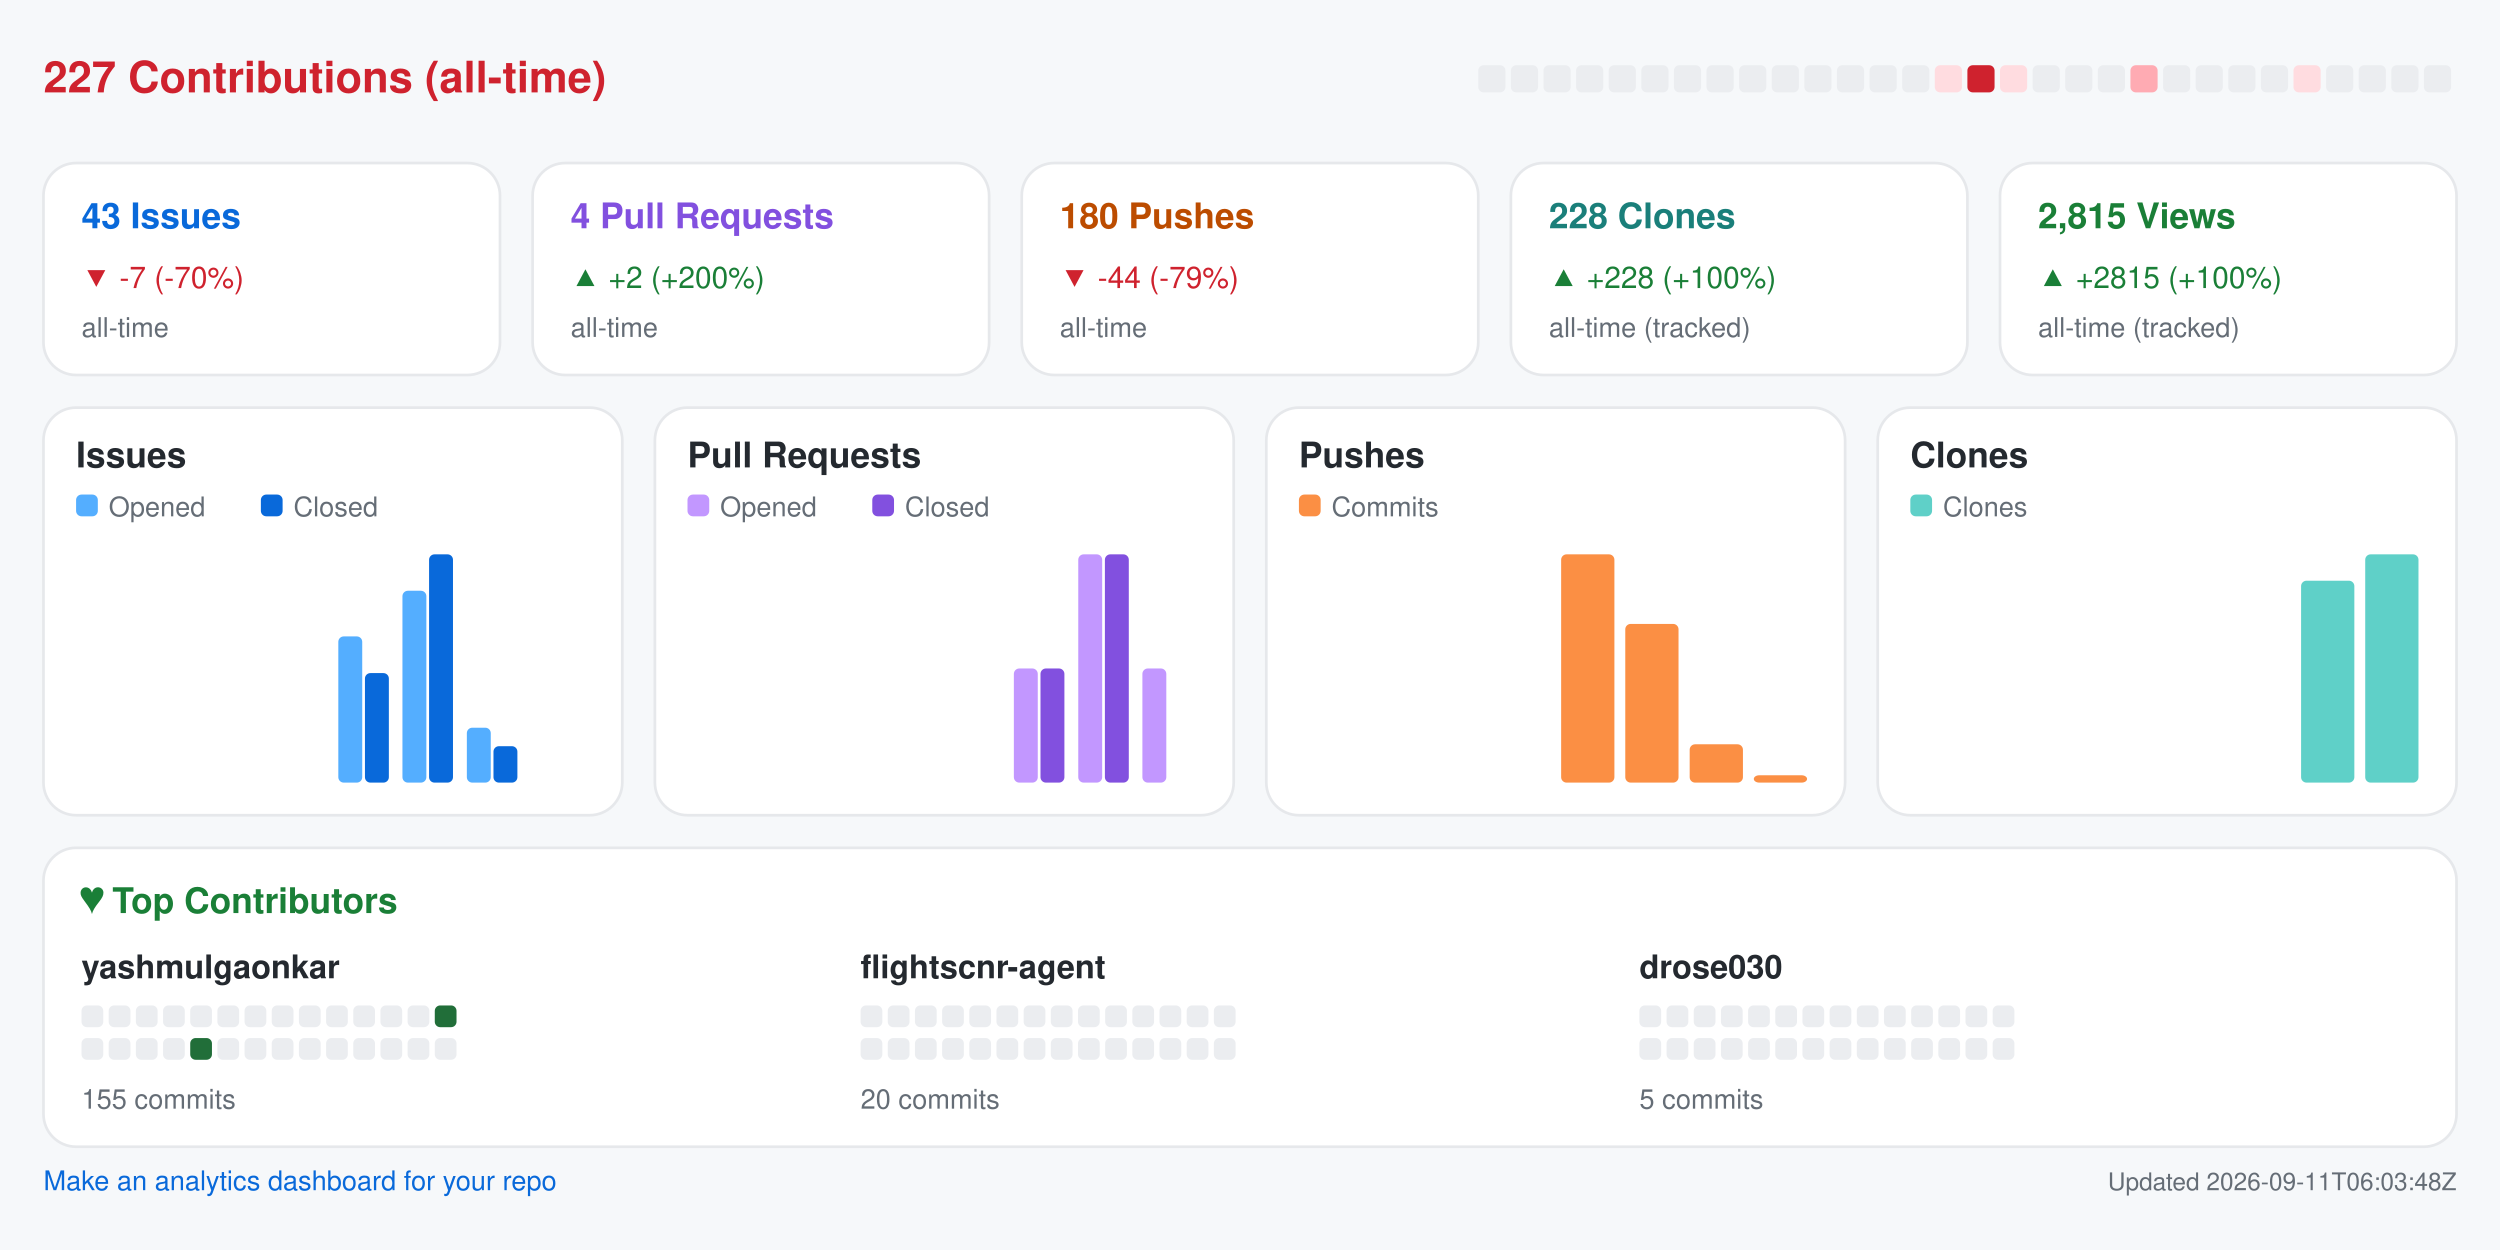
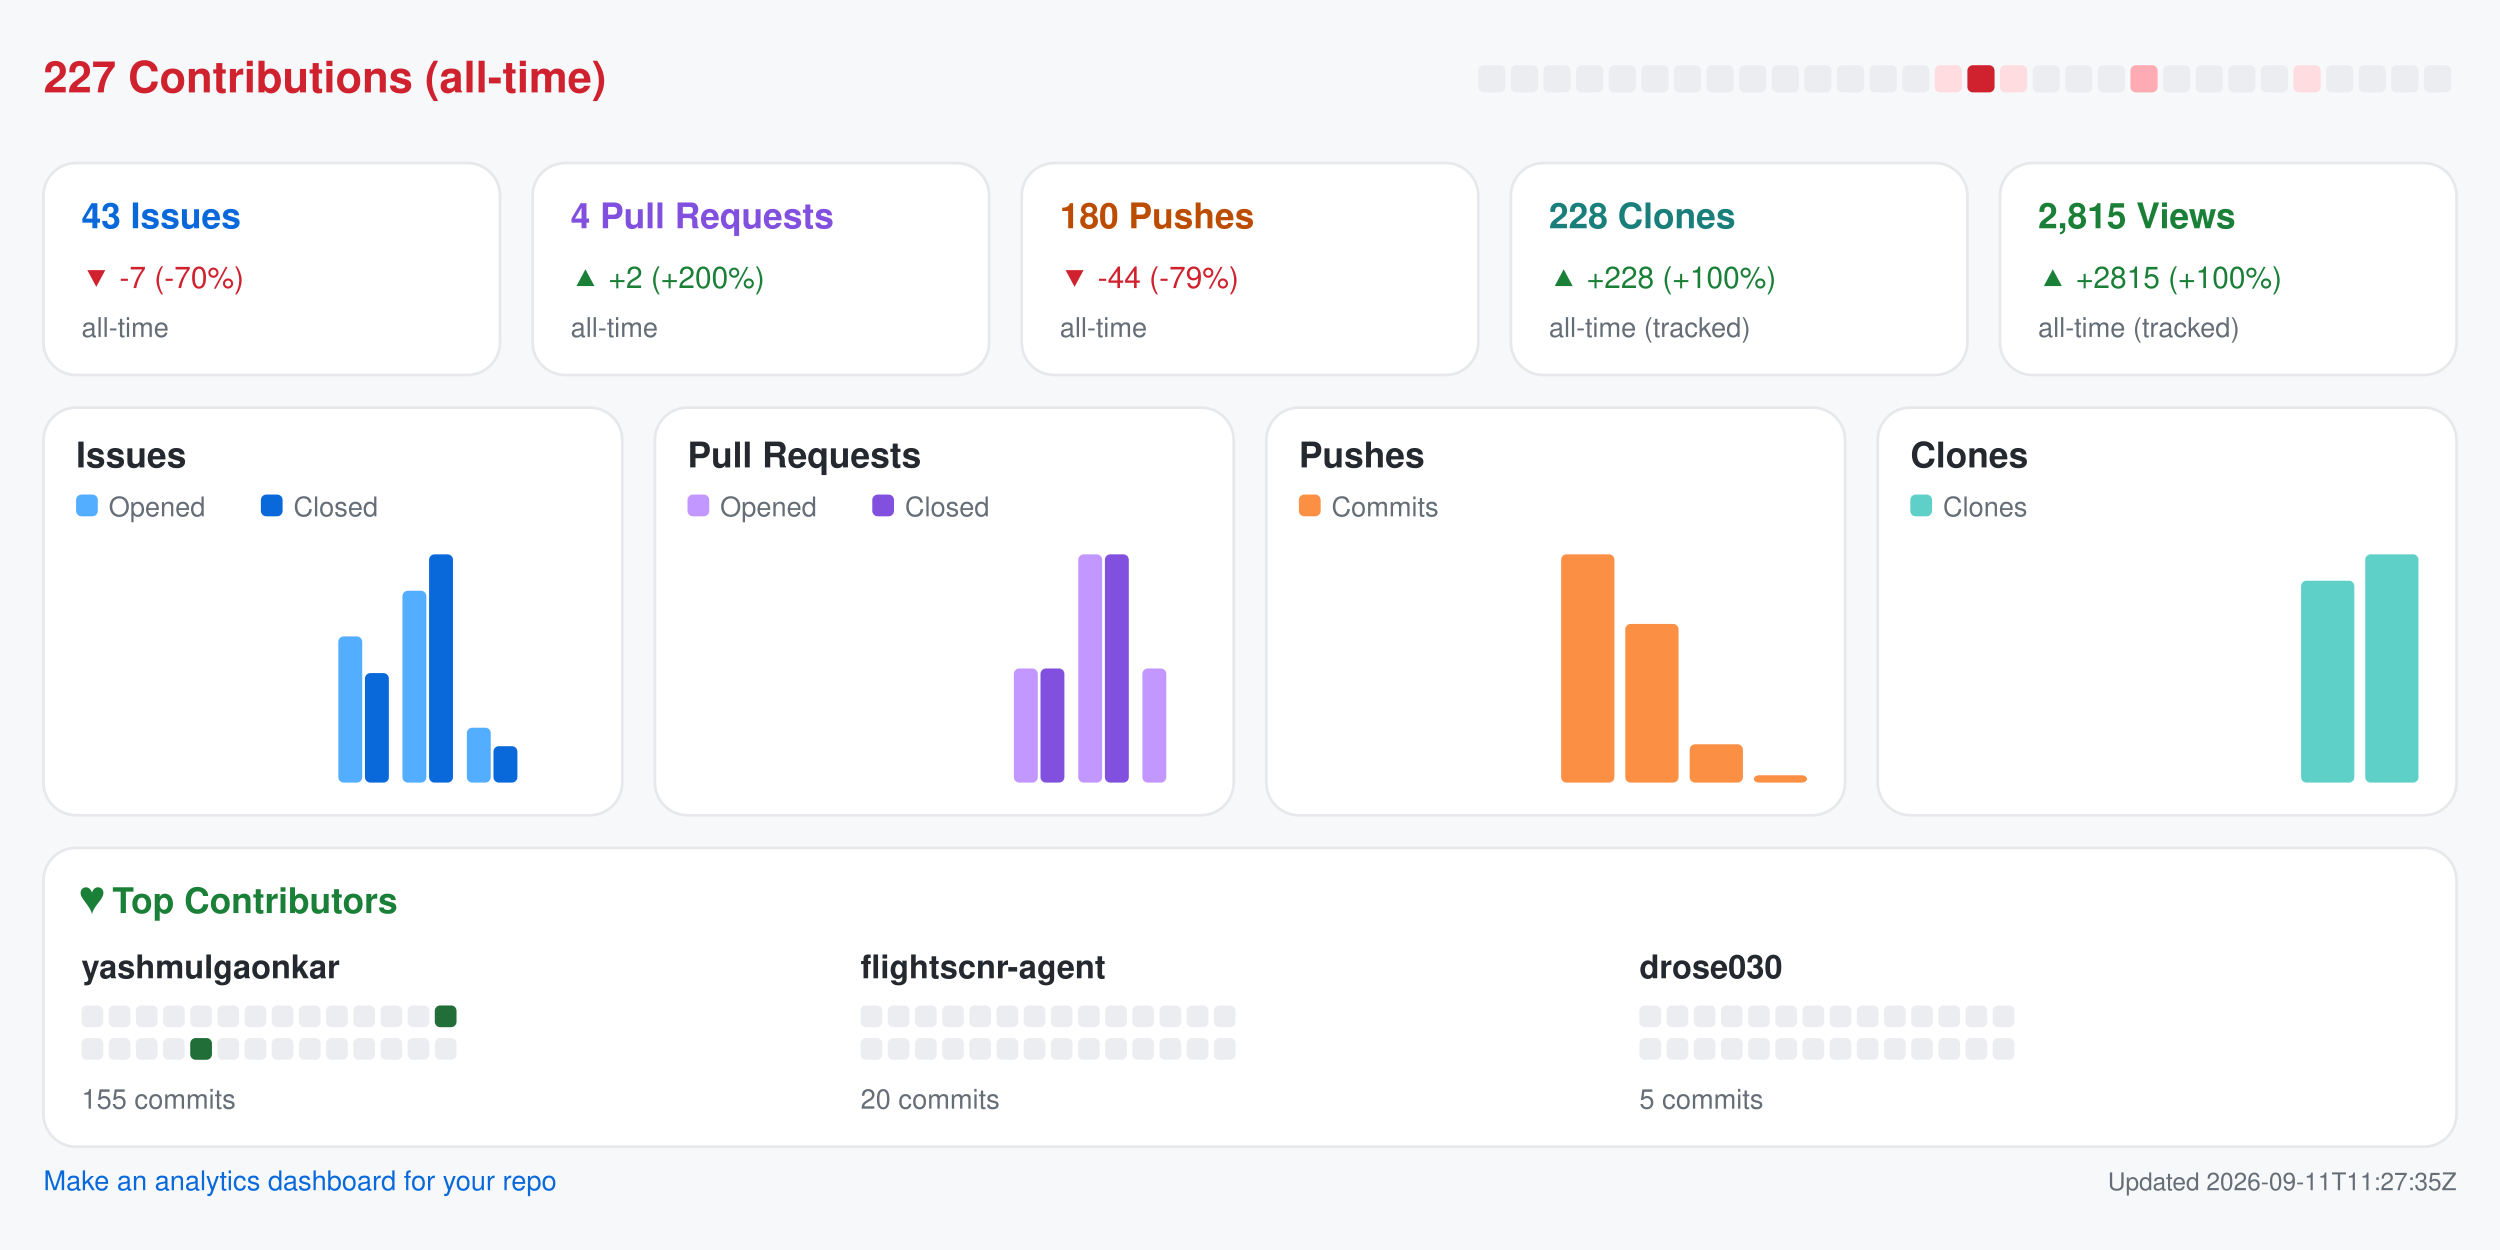
<svg xmlns="http://www.w3.org/2000/svg" width="920" height="460" viewBox="0 0 920 460" role="img" aria-label="Repository analytics for yashmulgaonkar/FlightScnr">
  <rect x="0.0" y="0.0" width="920.0" height="460.0" rx="0" fill="#f6f8fa" />
  <text x="16.0" y="34.0" fill="#cf222e" font-size="16" font-family="-apple-system,BlinkMacSystemFont,Segoe UI,Helvetica,Arial,sans-serif" font-weight="600" text-anchor="start">227 Contributions (all-time)</text>
  <rect x="544.0" y="24.0" width="10.0" height="10.0" rx="2" fill="#ebedf0" />
  <rect x="556.0" y="24.0" width="10.0" height="10.0" rx="2" fill="#ebedf0" />
  <rect x="568.0" y="24.0" width="10.0" height="10.0" rx="2" fill="#ebedf0" />
  <rect x="580.0" y="24.0" width="10.0" height="10.0" rx="2" fill="#ebedf0" />
  <rect x="592.0" y="24.0" width="10.0" height="10.0" rx="2" fill="#ebedf0" />
  <rect x="604.0" y="24.0" width="10.0" height="10.0" rx="2" fill="#ebedf0" />
  <rect x="616.0" y="24.0" width="10.0" height="10.0" rx="2" fill="#ebedf0" />
  <rect x="628.0" y="24.0" width="10.0" height="10.0" rx="2" fill="#ebedf0" />
  <rect x="640.0" y="24.0" width="10.0" height="10.0" rx="2" fill="#ebedf0" />
  <rect x="652.0" y="24.0" width="10.0" height="10.0" rx="2" fill="#ebedf0" />
  <rect x="664.0" y="24.0" width="10.0" height="10.0" rx="2" fill="#ebedf0" />
  <rect x="676.0" y="24.0" width="10.0" height="10.0" rx="2" fill="#ebedf0" />
  <rect x="688.0" y="24.0" width="10.0" height="10.0" rx="2" fill="#ebedf0" />
  <rect x="700.0" y="24.0" width="10.0" height="10.0" rx="2" fill="#ebedf0" />
  <rect x="712.0" y="24.0" width="10.0" height="10.0" rx="2" fill="#ffdce0" />
  <rect x="724.0" y="24.0" width="10.0" height="10.0" rx="2" fill="#cf222e" />
  <rect x="736.0" y="24.0" width="10.0" height="10.0" rx="2" fill="#ffdce0" />
  <rect x="748.0" y="24.0" width="10.0" height="10.0" rx="2" fill="#ebedf0" />
  <rect x="760.0" y="24.0" width="10.0" height="10.0" rx="2" fill="#ebedf0" />
  <rect x="772.0" y="24.0" width="10.0" height="10.0" rx="2" fill="#ebedf0" />
  <rect x="784.0" y="24.0" width="10.0" height="10.0" rx="2" fill="#ffabb3" />
  <rect x="796.0" y="24.0" width="10.0" height="10.0" rx="2" fill="#ebedf0" />
  <rect x="808.0" y="24.0" width="10.0" height="10.0" rx="2" fill="#ebedf0" />
  <rect x="820.0" y="24.0" width="10.0" height="10.0" rx="2" fill="#ebedf0" />
  <rect x="832.0" y="24.0" width="10.0" height="10.0" rx="2" fill="#ebedf0" />
  <rect x="844.0" y="24.0" width="10.0" height="10.0" rx="2" fill="#ffdce0" />
  <rect x="856.0" y="24.0" width="10.0" height="10.0" rx="2" fill="#ebedf0" />
  <rect x="868.0" y="24.0" width="10.0" height="10.0" rx="2" fill="#ebedf0" />
  <rect x="880.0" y="24.0" width="10.0" height="10.0" rx="2" fill="#ebedf0" />
  <rect x="892.0" y="24.0" width="10.0" height="10.0" rx="2" fill="#ebedf0" />
  <rect x="16.0" y="60.0" width="168.0" height="78.0" rx="12" fill="#ffffff" stroke="#e6e8eb" />
  <text x="30.0" y="84.0" fill="#0969da" font-size="13" font-family="-apple-system,BlinkMacSystemFont,Segoe UI,Helvetica,Arial,sans-serif" font-weight="600" text-anchor="start">43 Issues</text>
  <text x="30.0" y="106.0" fill="#cf222e" font-size="11" font-family="-apple-system,BlinkMacSystemFont,Segoe UI,Helvetica,Arial,sans-serif" font-weight="400" text-anchor="start">▼ -7 (-70%)</text>
  <text x="30.0" y="124.0" fill="#656d76" font-size="10" font-family="-apple-system,BlinkMacSystemFont,Segoe UI,Helvetica,Arial,sans-serif" font-weight="400" text-anchor="start">all-time</text>
  <rect x="196.0" y="60.0" width="168.0" height="78.0" rx="12" fill="#ffffff" stroke="#e6e8eb" />
  <text x="210.0" y="84.0" fill="#8250df" font-size="13" font-family="-apple-system,BlinkMacSystemFont,Segoe UI,Helvetica,Arial,sans-serif" font-weight="600" text-anchor="start">4 Pull Requests</text>
  <text x="210.0" y="106.0" fill="#1a7f37" font-size="11" font-family="-apple-system,BlinkMacSystemFont,Segoe UI,Helvetica,Arial,sans-serif" font-weight="400" text-anchor="start">▲ +2 (+200%)</text>
  <text x="210.0" y="124.0" fill="#656d76" font-size="10" font-family="-apple-system,BlinkMacSystemFont,Segoe UI,Helvetica,Arial,sans-serif" font-weight="400" text-anchor="start">all-time</text>
  <rect x="376.0" y="60.0" width="168.0" height="78.0" rx="12" fill="#ffffff" stroke="#e6e8eb" />
  <text x="390.0" y="84.0" fill="#bc4c00" font-size="13" font-family="-apple-system,BlinkMacSystemFont,Segoe UI,Helvetica,Arial,sans-serif" font-weight="600" text-anchor="start">180 Pushes</text>
  <text x="390.0" y="106.0" fill="#cf222e" font-size="11" font-family="-apple-system,BlinkMacSystemFont,Segoe UI,Helvetica,Arial,sans-serif" font-weight="400" text-anchor="start">▼ -44 (-79%)</text>
  <text x="390.0" y="124.0" fill="#656d76" font-size="10" font-family="-apple-system,BlinkMacSystemFont,Segoe UI,Helvetica,Arial,sans-serif" font-weight="400" text-anchor="start">all-time</text>
  <rect x="556.0" y="60.0" width="168.0" height="78.0" rx="12" fill="#ffffff" stroke="#e6e8eb" />
  <text x="570.0" y="84.0" fill="#1a7f7a" font-size="13" font-family="-apple-system,BlinkMacSystemFont,Segoe UI,Helvetica,Arial,sans-serif" font-weight="600" text-anchor="start">228 Clones</text>
  <text x="570.0" y="106.0" fill="#1a7f37" font-size="11" font-family="-apple-system,BlinkMacSystemFont,Segoe UI,Helvetica,Arial,sans-serif" font-weight="400" text-anchor="start">▲ +228 (+100%)</text>
  <text x="570.0" y="124.0" fill="#656d76" font-size="10" font-family="-apple-system,BlinkMacSystemFont,Segoe UI,Helvetica,Arial,sans-serif" font-weight="400" text-anchor="start">all-time (tracked)</text>
  <rect x="736.0" y="60.0" width="168.0" height="78.0" rx="12" fill="#ffffff" stroke="#e6e8eb" />
  <text x="750.0" y="84.0" fill="#1a7f37" font-size="13" font-family="-apple-system,BlinkMacSystemFont,Segoe UI,Helvetica,Arial,sans-serif" font-weight="600" text-anchor="start">2,815 Views</text>
  <text x="750.0" y="106.0" fill="#1a7f37" font-size="11" font-family="-apple-system,BlinkMacSystemFont,Segoe UI,Helvetica,Arial,sans-serif" font-weight="400" text-anchor="start">▲ +2815 (+100%)</text>
  <text x="750.0" y="124.0" fill="#656d76" font-size="10" font-family="-apple-system,BlinkMacSystemFont,Segoe UI,Helvetica,Arial,sans-serif" font-weight="400" text-anchor="start">all-time (tracked)</text>
  <rect x="16.0" y="150.0" width="213.0" height="150.0" rx="12" fill="#ffffff" stroke="#e6e8eb" />
  <text x="28.0" y="172.0" fill="#24292f" font-size="13" font-family="-apple-system,BlinkMacSystemFont,Segoe UI,Helvetica,Arial,sans-serif" font-weight="600" text-anchor="start">Issues</text>
  <rect x="28.0" y="182.0" width="8.0" height="8.0" rx="2" fill="#54aeff" />
  <text x="40.0" y="190.0" fill="#656d76" font-size="10" font-family="-apple-system,BlinkMacSystemFont,Segoe UI,Helvetica,Arial,sans-serif" font-weight="400" text-anchor="start">Opened</text>
  <rect x="96.0" y="182.0" width="8.0" height="8.0" rx="2" fill="#0969da" />
  <text x="108.0" y="190.0" fill="#656d76" font-size="10" font-family="-apple-system,BlinkMacSystemFont,Segoe UI,Helvetica,Arial,sans-serif" font-weight="400" text-anchor="start">Closed</text>
  <rect x="30.0" y="288.0" width="8.8" height="0.0" rx="2" fill="#54aeff" />
  <rect x="39.8" y="288.0" width="8.8" height="0.0" rx="2" fill="#0969da" />
  <rect x="53.6" y="288.0" width="8.8" height="0.0" rx="2" fill="#54aeff" />
  <rect x="63.4" y="288.0" width="8.8" height="0.0" rx="2" fill="#0969da" />
  <rect x="77.2" y="288.0" width="8.8" height="0.0" rx="2" fill="#54aeff" />
  <rect x="87.1" y="288.0" width="8.8" height="0.0" rx="2" fill="#0969da" />
  <rect x="100.9" y="288.0" width="8.8" height="0.0" rx="2" fill="#54aeff" />
  <rect x="110.7" y="288.0" width="8.8" height="0.0" rx="2" fill="#0969da" />
  <rect x="124.5" y="234.2" width="8.8" height="53.8" rx="2" fill="#54aeff" />
  <rect x="134.3" y="247.7" width="8.8" height="40.3" rx="2" fill="#0969da" />
  <rect x="148.1" y="217.4" width="8.8" height="70.6" rx="2" fill="#54aeff" />
  <rect x="157.9" y="204.0" width="8.8" height="84.0" rx="2" fill="#0969da" />
  <rect x="171.8" y="267.8" width="8.8" height="20.2" rx="2" fill="#54aeff" />
  <rect x="181.6" y="274.6" width="8.8" height="13.4" rx="2" fill="#0969da" />
  <rect x="195.4" y="288.0" width="8.8" height="0.0" rx="2" fill="#54aeff" />
  <rect x="205.2" y="288.0" width="8.8" height="0.0" rx="2" fill="#0969da" />
  <rect x="241.0" y="150.0" width="213.0" height="150.0" rx="12" fill="#ffffff" stroke="#e6e8eb" />
  <text x="253.0" y="172.0" fill="#24292f" font-size="13" font-family="-apple-system,BlinkMacSystemFont,Segoe UI,Helvetica,Arial,sans-serif" font-weight="600" text-anchor="start">Pull Requests</text>
  <rect x="253.0" y="182.0" width="8.0" height="8.0" rx="2" fill="#c297ff" />
  <text x="265.0" y="190.0" fill="#656d76" font-size="10" font-family="-apple-system,BlinkMacSystemFont,Segoe UI,Helvetica,Arial,sans-serif" font-weight="400" text-anchor="start">Opened</text>
  <rect x="321.0" y="182.0" width="8.0" height="8.0" rx="2" fill="#8250df" />
  <text x="333.0" y="190.0" fill="#656d76" font-size="10" font-family="-apple-system,BlinkMacSystemFont,Segoe UI,Helvetica,Arial,sans-serif" font-weight="400" text-anchor="start">Closed</text>
  <rect x="255.0" y="288.0" width="8.8" height="0.0" rx="2" fill="#c297ff" />
  <rect x="264.8" y="288.0" width="8.8" height="0.0" rx="2" fill="#8250df" />
  <rect x="278.6" y="288.0" width="8.8" height="0.0" rx="2" fill="#c297ff" />
  <rect x="288.4" y="288.0" width="8.8" height="0.0" rx="2" fill="#8250df" />
  <rect x="302.2" y="288.0" width="8.8" height="0.0" rx="2" fill="#c297ff" />
  <rect x="312.1" y="288.0" width="8.8" height="0.0" rx="2" fill="#8250df" />
  <rect x="325.9" y="288.0" width="8.8" height="0.0" rx="2" fill="#c297ff" />
  <rect x="335.7" y="288.0" width="8.8" height="0.0" rx="2" fill="#8250df" />
  <rect x="349.5" y="288.0" width="8.8" height="0.0" rx="2" fill="#c297ff" />
  <rect x="359.3" y="288.0" width="8.8" height="0.0" rx="2" fill="#8250df" />
  <rect x="373.1" y="246.0" width="8.8" height="42.0" rx="2" fill="#c297ff" />
  <rect x="382.9" y="246.0" width="8.8" height="42.0" rx="2" fill="#8250df" />
  <rect x="396.8" y="204.0" width="8.8" height="84.0" rx="2" fill="#c297ff" />
  <rect x="406.6" y="204.0" width="8.8" height="84.0" rx="2" fill="#8250df" />
  <rect x="420.4" y="246.0" width="8.8" height="42.0" rx="2" fill="#c297ff" />
  <rect x="430.2" y="288.0" width="8.8" height="0.0" rx="2" fill="#8250df" />
  <rect x="466.0" y="150.0" width="213.0" height="150.0" rx="12" fill="#ffffff" stroke="#e6e8eb" />
  <text x="478.0" y="172.0" fill="#24292f" font-size="13" font-family="-apple-system,BlinkMacSystemFont,Segoe UI,Helvetica,Arial,sans-serif" font-weight="600" text-anchor="start">Pushes</text>
  <rect x="478.0" y="182.0" width="8.0" height="8.0" rx="2" fill="#fb8f44" />
  <text x="490.0" y="190.0" fill="#656d76" font-size="10" font-family="-apple-system,BlinkMacSystemFont,Segoe UI,Helvetica,Arial,sans-serif" font-weight="400" text-anchor="start">Commits</text>
  <rect x="480.0" y="288.0" width="19.6" height="0.0" rx="2" fill="#fb8f44" />
  <rect x="503.6" y="288.0" width="19.6" height="0.0" rx="2" fill="#fb8f44" />
  <rect x="527.2" y="288.0" width="19.6" height="0.0" rx="2" fill="#fb8f44" />
  <rect x="550.9" y="288.0" width="19.6" height="0.0" rx="2" fill="#fb8f44" />
  <rect x="574.5" y="204.0" width="19.6" height="84.0" rx="2" fill="#fb8f44" />
  <rect x="598.1" y="229.6" width="19.6" height="58.4" rx="2" fill="#fb8f44" />
  <rect x="621.8" y="273.9" width="19.6" height="14.1" rx="2" fill="#fb8f44" />
  <rect x="645.4" y="285.3" width="19.6" height="2.7" rx="2" fill="#fb8f44" />
  <rect x="691.0" y="150.0" width="213.0" height="150.0" rx="12" fill="#ffffff" stroke="#e6e8eb" />
  <text x="703.0" y="172.0" fill="#24292f" font-size="13" font-family="-apple-system,BlinkMacSystemFont,Segoe UI,Helvetica,Arial,sans-serif" font-weight="600" text-anchor="start">Clones</text>
  <rect x="703.0" y="182.0" width="8.0" height="8.0" rx="2" fill="#5fd0c8" />
  <text x="715.0" y="190.0" fill="#656d76" font-size="10" font-family="-apple-system,BlinkMacSystemFont,Segoe UI,Helvetica,Arial,sans-serif" font-weight="400" text-anchor="start">Clones</text>
  <rect x="705.0" y="288.0" width="19.6" height="0.0" rx="2" fill="#5fd0c8" />
  <rect x="728.6" y="288.0" width="19.6" height="0.0" rx="2" fill="#5fd0c8" />
  <rect x="752.2" y="288.0" width="19.6" height="0.0" rx="2" fill="#5fd0c8" />
  <rect x="775.9" y="288.0" width="19.6" height="0.0" rx="2" fill="#5fd0c8" />
  <rect x="799.5" y="288.0" width="19.6" height="0.0" rx="2" fill="#5fd0c8" />
  <rect x="823.1" y="288.0" width="19.6" height="0.0" rx="2" fill="#5fd0c8" />
  <rect x="846.8" y="213.7" width="19.6" height="74.3" rx="2" fill="#5fd0c8" />
  <rect x="870.4" y="204.0" width="19.6" height="84.0" rx="2" fill="#5fd0c8" />
  <rect x="16.0" y="312.0" width="888.0" height="110.0" rx="12" fill="#ffffff" stroke="#e6e8eb" />
  <text x="30.0" y="336.0" fill="#1a7f37" font-size="13" font-family="-apple-system,BlinkMacSystemFont,Segoe UI,Helvetica,Arial,sans-serif" font-weight="600" text-anchor="start">♥  Top Contributors</text>
  <text x="30.0" y="360.0" fill="#24292f" font-size="12" font-family="-apple-system,BlinkMacSystemFont,Segoe UI,Helvetica,Arial,sans-serif" font-weight="600" text-anchor="start">yashmulgaonkar</text>
  <rect x="30.0" y="370.0" width="8.0" height="8.0" rx="2" fill="#ebedf0" />
  <rect x="40.0" y="370.0" width="8.0" height="8.0" rx="2" fill="#ebedf0" />
  <rect x="50.0" y="370.0" width="8.0" height="8.0" rx="2" fill="#ebedf0" />
  <rect x="60.0" y="370.0" width="8.0" height="8.0" rx="2" fill="#ebedf0" />
  <rect x="70.0" y="370.0" width="8.0" height="8.0" rx="2" fill="#ebedf0" />
  <rect x="80.0" y="370.0" width="8.0" height="8.0" rx="2" fill="#ebedf0" />
  <rect x="90.0" y="370.0" width="8.0" height="8.0" rx="2" fill="#ebedf0" />
  <rect x="100.0" y="370.0" width="8.0" height="8.0" rx="2" fill="#ebedf0" />
  <rect x="110.0" y="370.0" width="8.0" height="8.0" rx="2" fill="#ebedf0" />
  <rect x="120.0" y="370.0" width="8.0" height="8.0" rx="2" fill="#ebedf0" />
  <rect x="130.0" y="370.0" width="8.0" height="8.0" rx="2" fill="#ebedf0" />
  <rect x="140.0" y="370.0" width="8.0" height="8.0" rx="2" fill="#ebedf0" />
  <rect x="150.0" y="370.0" width="8.0" height="8.0" rx="2" fill="#ebedf0" />
  <rect x="160.0" y="370.0" width="8.0" height="8.0" rx="2" fill="#216e39" />
  <rect x="30.0" y="382.0" width="8.0" height="8.0" rx="2" fill="#ebedf0" />
  <rect x="40.0" y="382.0" width="8.0" height="8.0" rx="2" fill="#ebedf0" />
  <rect x="50.0" y="382.0" width="8.0" height="8.0" rx="2" fill="#ebedf0" />
  <rect x="60.0" y="382.0" width="8.0" height="8.0" rx="2" fill="#ebedf0" />
  <rect x="70.0" y="382.0" width="8.0" height="8.0" rx="2" fill="#216e39" />
  <rect x="80.0" y="382.0" width="8.0" height="8.0" rx="2" fill="#ebedf0" />
  <rect x="90.0" y="382.0" width="8.0" height="8.0" rx="2" fill="#ebedf0" />
  <rect x="100.0" y="382.0" width="8.0" height="8.0" rx="2" fill="#ebedf0" />
  <rect x="110.0" y="382.0" width="8.0" height="8.0" rx="2" fill="#ebedf0" />
  <rect x="120.0" y="382.0" width="8.0" height="8.0" rx="2" fill="#ebedf0" />
  <rect x="130.0" y="382.0" width="8.0" height="8.0" rx="2" fill="#ebedf0" />
  <rect x="140.0" y="382.0" width="8.0" height="8.0" rx="2" fill="#ebedf0" />
  <rect x="150.0" y="382.0" width="8.0" height="8.0" rx="2" fill="#ebedf0" />
  <rect x="160.0" y="382.0" width="8.0" height="8.0" rx="2" fill="#ebedf0" />
  <text x="30.0" y="408.0" fill="#656d76" font-size="10" font-family="-apple-system,BlinkMacSystemFont,Segoe UI,Helvetica,Arial,sans-serif" font-weight="400" text-anchor="start">155 commits</text>
  <text x="316.7" y="360.0" fill="#24292f" font-size="12" font-family="-apple-system,BlinkMacSystemFont,Segoe UI,Helvetica,Arial,sans-serif" font-weight="600" text-anchor="start">flightscnr-agent</text>
  <rect x="316.7" y="370.0" width="8.0" height="8.0" rx="2" fill="#ebedf0" />
  <rect x="326.7" y="370.0" width="8.0" height="8.0" rx="2" fill="#ebedf0" />
  <rect x="336.7" y="370.0" width="8.0" height="8.0" rx="2" fill="#ebedf0" />
  <rect x="346.7" y="370.0" width="8.0" height="8.0" rx="2" fill="#ebedf0" />
  <rect x="356.7" y="370.0" width="8.0" height="8.0" rx="2" fill="#ebedf0" />
  <rect x="366.7" y="370.0" width="8.0" height="8.0" rx="2" fill="#ebedf0" />
  <rect x="376.7" y="370.0" width="8.0" height="8.0" rx="2" fill="#ebedf0" />
  <rect x="386.7" y="370.0" width="8.0" height="8.0" rx="2" fill="#ebedf0" />
  <rect x="396.7" y="370.0" width="8.0" height="8.0" rx="2" fill="#ebedf0" />
  <rect x="406.7" y="370.0" width="8.0" height="8.0" rx="2" fill="#ebedf0" />
  <rect x="416.7" y="370.0" width="8.0" height="8.0" rx="2" fill="#ebedf0" />
  <rect x="426.7" y="370.0" width="8.0" height="8.0" rx="2" fill="#ebedf0" />
  <rect x="436.7" y="370.0" width="8.0" height="8.0" rx="2" fill="#ebedf0" />
  <rect x="446.7" y="370.0" width="8.0" height="8.0" rx="2" fill="#ebedf0" />
  <rect x="316.7" y="382.0" width="8.0" height="8.0" rx="2" fill="#ebedf0" />
  <rect x="326.7" y="382.0" width="8.0" height="8.0" rx="2" fill="#ebedf0" />
  <rect x="336.7" y="382.0" width="8.0" height="8.0" rx="2" fill="#ebedf0" />
  <rect x="346.7" y="382.0" width="8.0" height="8.0" rx="2" fill="#ebedf0" />
  <rect x="356.7" y="382.0" width="8.0" height="8.0" rx="2" fill="#ebedf0" />
  <rect x="366.7" y="382.0" width="8.0" height="8.0" rx="2" fill="#ebedf0" />
  <rect x="376.7" y="382.0" width="8.0" height="8.0" rx="2" fill="#ebedf0" />
  <rect x="386.7" y="382.0" width="8.0" height="8.0" rx="2" fill="#ebedf0" />
  <rect x="396.7" y="382.0" width="8.0" height="8.0" rx="2" fill="#ebedf0" />
  <rect x="406.7" y="382.0" width="8.0" height="8.0" rx="2" fill="#ebedf0" />
  <rect x="416.7" y="382.0" width="8.0" height="8.0" rx="2" fill="#ebedf0" />
  <rect x="426.7" y="382.0" width="8.0" height="8.0" rx="2" fill="#ebedf0" />
  <rect x="436.7" y="382.0" width="8.0" height="8.0" rx="2" fill="#ebedf0" />
  <rect x="446.7" y="382.0" width="8.0" height="8.0" rx="2" fill="#ebedf0" />
  <text x="316.7" y="408.0" fill="#656d76" font-size="10" font-family="-apple-system,BlinkMacSystemFont,Segoe UI,Helvetica,Arial,sans-serif" font-weight="400" text-anchor="start">20 commits</text>
  <text x="603.3" y="360.0" fill="#24292f" font-size="12" font-family="-apple-system,BlinkMacSystemFont,Segoe UI,Helvetica,Arial,sans-serif" font-weight="600" text-anchor="start">drose030</text>
  <rect x="603.3" y="370.0" width="8.0" height="8.0" rx="2" fill="#ebedf0" />
  <rect x="613.3" y="370.0" width="8.0" height="8.0" rx="2" fill="#ebedf0" />
  <rect x="623.3" y="370.0" width="8.0" height="8.0" rx="2" fill="#ebedf0" />
  <rect x="633.3" y="370.0" width="8.0" height="8.0" rx="2" fill="#ebedf0" />
  <rect x="643.3" y="370.0" width="8.0" height="8.0" rx="2" fill="#ebedf0" />
  <rect x="653.3" y="370.0" width="8.0" height="8.0" rx="2" fill="#ebedf0" />
  <rect x="663.3" y="370.0" width="8.0" height="8.0" rx="2" fill="#ebedf0" />
  <rect x="673.3" y="370.0" width="8.0" height="8.0" rx="2" fill="#ebedf0" />
  <rect x="683.3" y="370.0" width="8.0" height="8.0" rx="2" fill="#ebedf0" />
  <rect x="693.3" y="370.0" width="8.0" height="8.0" rx="2" fill="#ebedf0" />
  <rect x="703.3" y="370.0" width="8.0" height="8.0" rx="2" fill="#ebedf0" />
  <rect x="713.3" y="370.0" width="8.0" height="8.0" rx="2" fill="#ebedf0" />
  <rect x="723.3" y="370.0" width="8.0" height="8.0" rx="2" fill="#ebedf0" />
  <rect x="733.3" y="370.0" width="8.0" height="8.0" rx="2" fill="#ebedf0" />
  <rect x="603.3" y="382.0" width="8.0" height="8.0" rx="2" fill="#ebedf0" />
  <rect x="613.3" y="382.0" width="8.0" height="8.0" rx="2" fill="#ebedf0" />
  <rect x="623.3" y="382.0" width="8.0" height="8.0" rx="2" fill="#ebedf0" />
  <rect x="633.3" y="382.0" width="8.0" height="8.0" rx="2" fill="#ebedf0" />
  <rect x="643.3" y="382.0" width="8.0" height="8.0" rx="2" fill="#ebedf0" />
  <rect x="653.3" y="382.0" width="8.0" height="8.0" rx="2" fill="#ebedf0" />
  <rect x="663.3" y="382.0" width="8.0" height="8.0" rx="2" fill="#ebedf0" />
  <rect x="673.3" y="382.0" width="8.0" height="8.0" rx="2" fill="#ebedf0" />
  <rect x="683.3" y="382.0" width="8.0" height="8.0" rx="2" fill="#ebedf0" />
  <rect x="693.3" y="382.0" width="8.0" height="8.0" rx="2" fill="#ebedf0" />
  <rect x="703.3" y="382.0" width="8.0" height="8.0" rx="2" fill="#ebedf0" />
  <rect x="713.3" y="382.0" width="8.0" height="8.0" rx="2" fill="#ebedf0" />
  <rect x="723.3" y="382.0" width="8.0" height="8.0" rx="2" fill="#ebedf0" />
  <rect x="733.3" y="382.0" width="8.0" height="8.0" rx="2" fill="#ebedf0" />
  <text x="603.3" y="408.0" fill="#656d76" font-size="10" font-family="-apple-system,BlinkMacSystemFont,Segoe UI,Helvetica,Arial,sans-serif" font-weight="400" text-anchor="start">5 commits</text>
  <a href="https://github.com/yashmulgaonkar/repo-analytics" target="_blank" rel="noopener noreferrer">
    <text x="16.0" y="438.0" fill="#0969da" font-size="10" font-family="-apple-system,BlinkMacSystemFont,Segoe UI,Helvetica,Arial,sans-serif" font-weight="400" text-anchor="start">Make an analytics dashboard for your repo</text>
  </a>
-   <text x="904.0" y="438.0" fill="#656d76" font-size="9" font-family="-apple-system,BlinkMacSystemFont,Segoe UI,Helvetica,Arial,sans-serif" font-weight="400" text-anchor="end">Updated 2026-09-11T06:03:48Z</text>
+   <text x="904.0" y="438.0" fill="#656d76" font-size="9" font-family="-apple-system,BlinkMacSystemFont,Segoe UI,Helvetica,Arial,sans-serif" font-weight="400" text-anchor="end">Updated 2026-09-11T11:27:35Z</text>
</svg>
